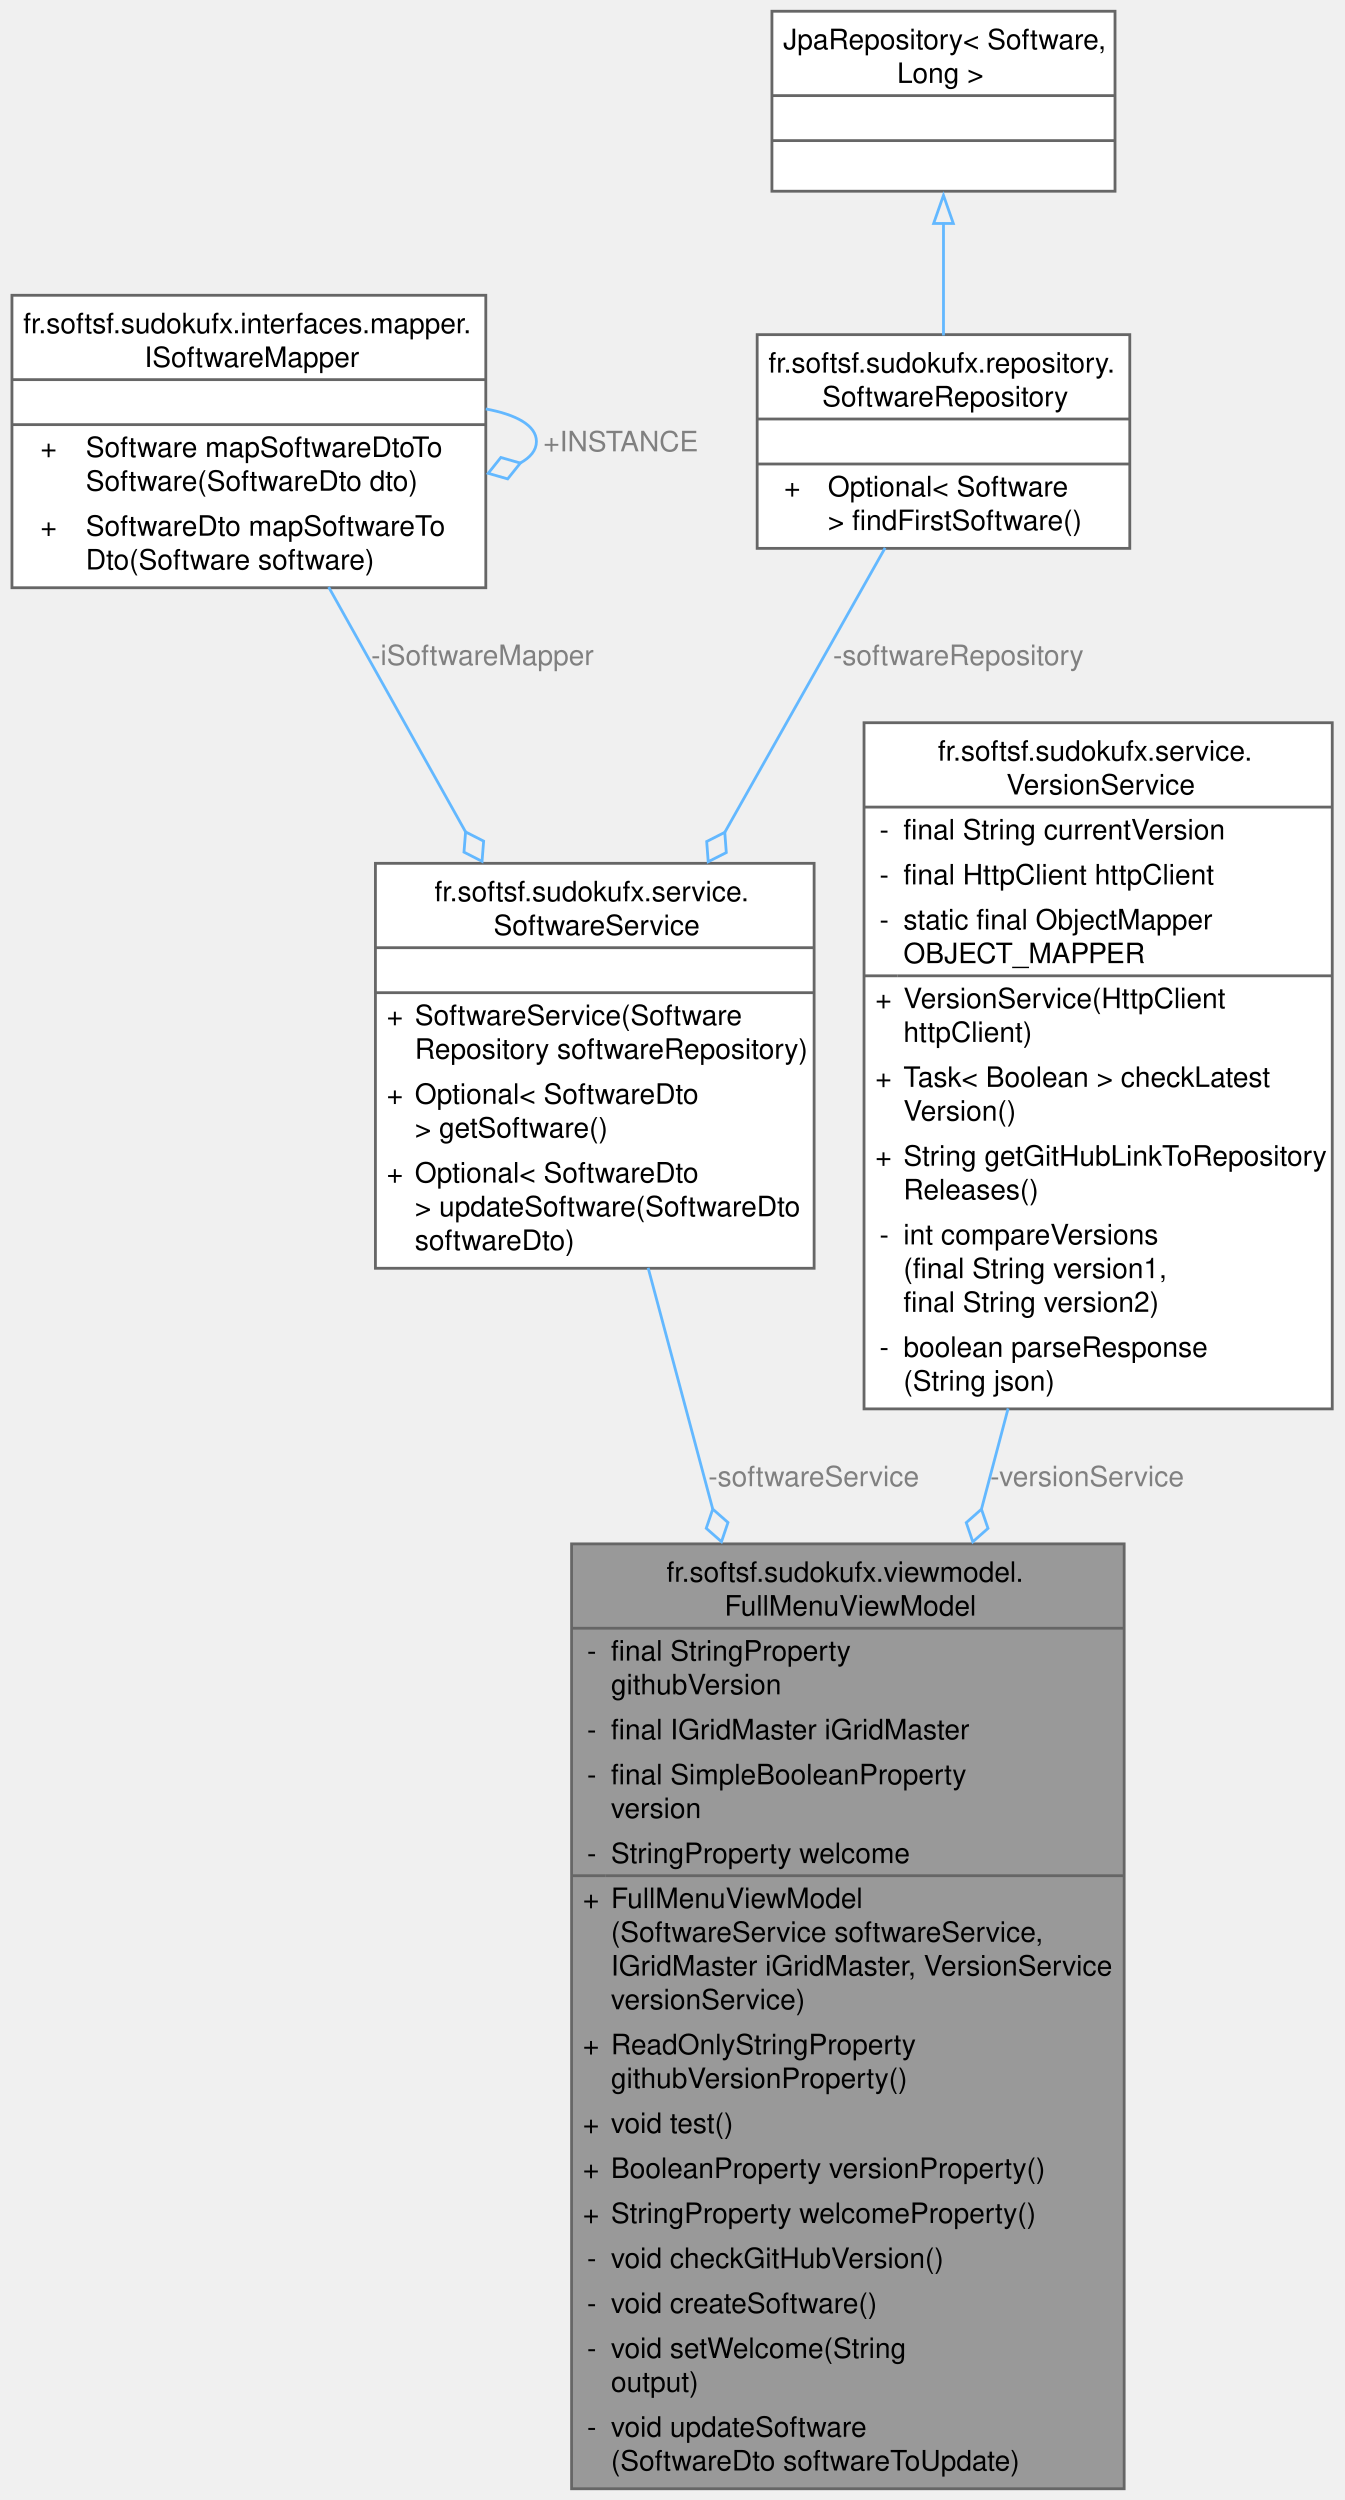
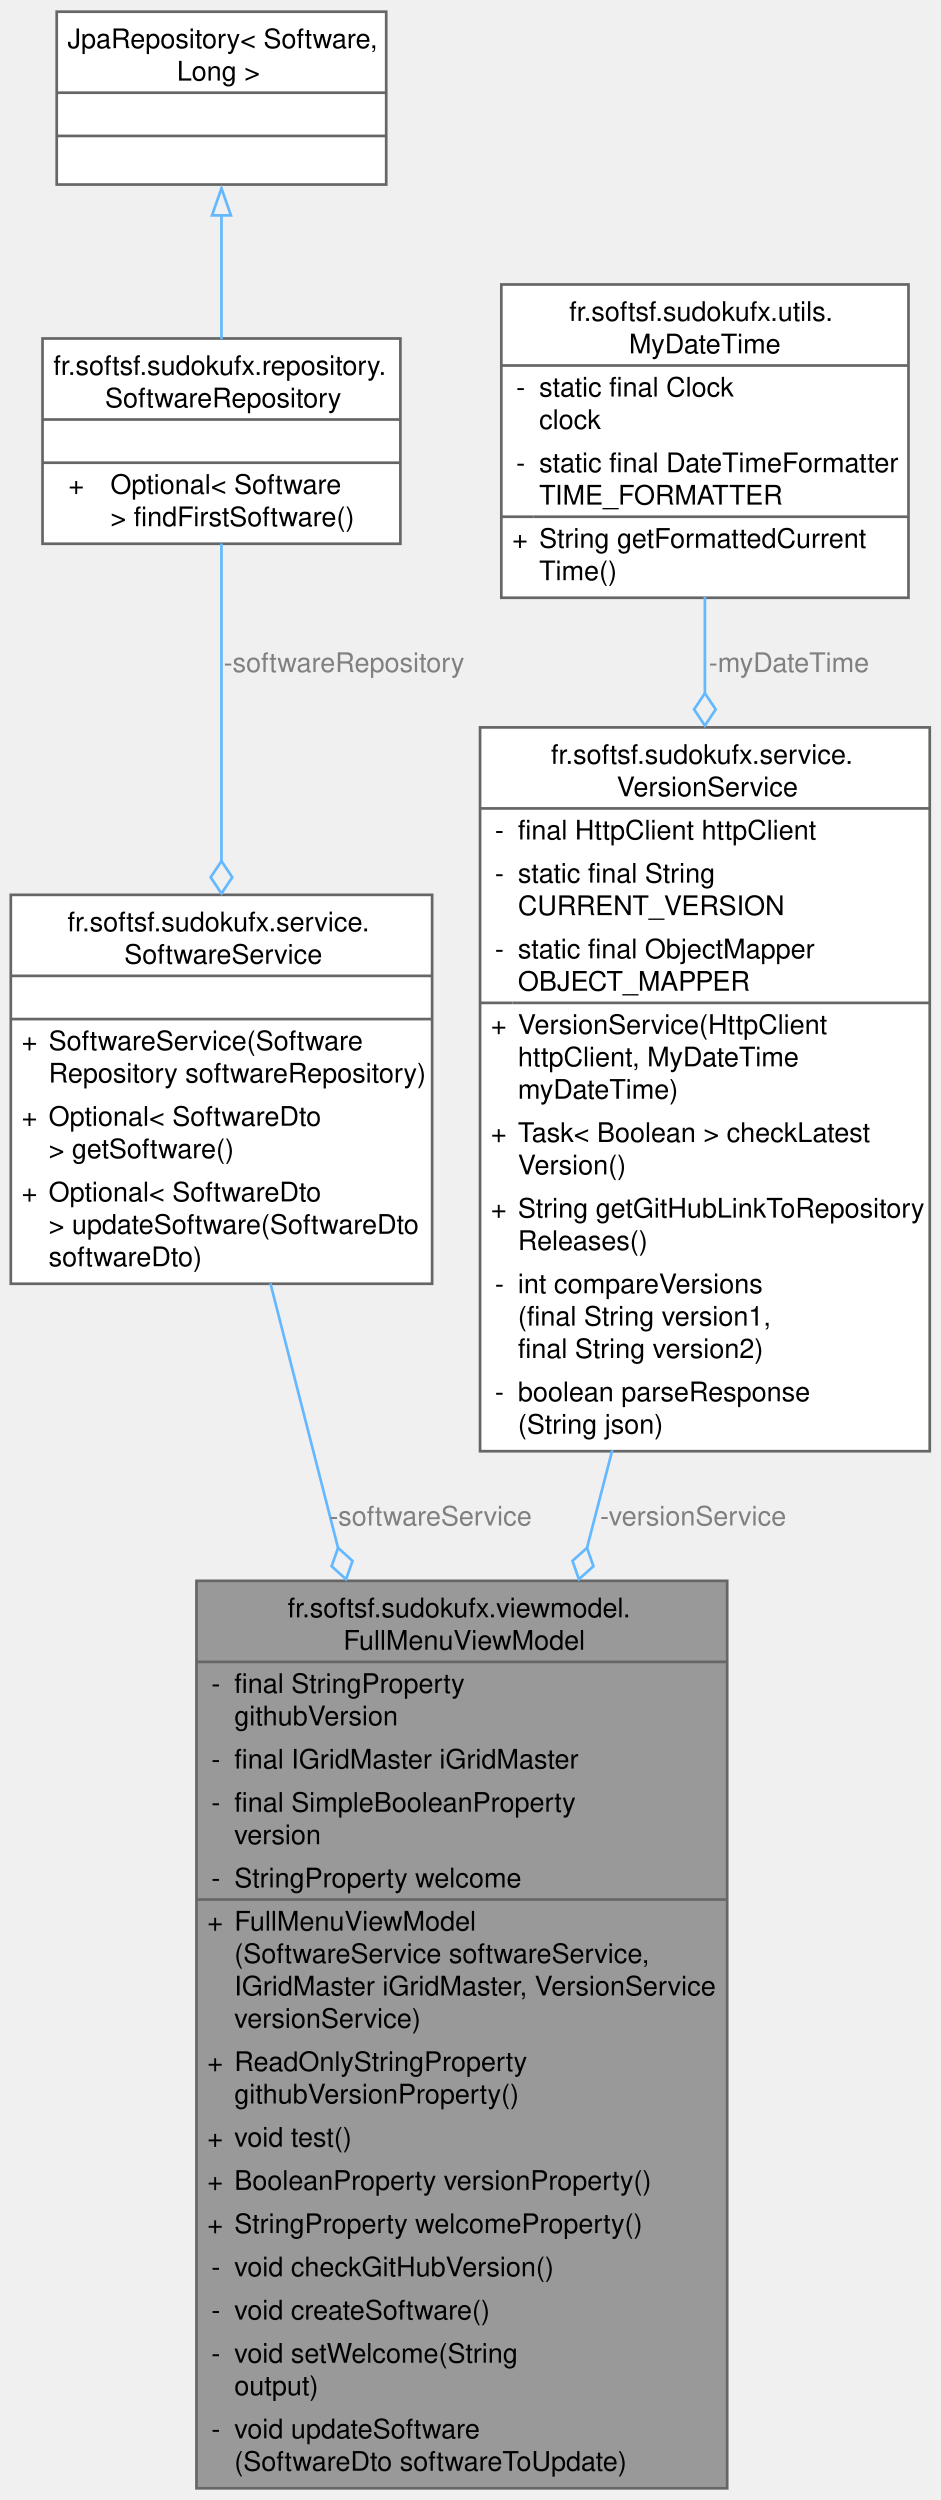
- <svg xmlns="http://www.w3.org/2000/svg" xmlns:xlink="http://www.w3.org/1999/xlink" width="478pt" height="889pt" viewBox="0.00 0.00 477.50 889.00">
-   <g id="graph0" class="graph" transform="scale(1 1) rotate(0) translate(4 885)">
+ <svg xmlns="http://www.w3.org/2000/svg" xmlns:xlink="http://www.w3.org/1999/xlink" width="348pt" height="925pt" viewBox="0.00 0.00 348.25 925.00">
+   <g id="graph0" class="graph" transform="scale(1 1) rotate(0) translate(4 921)">
    <g id="Node000001" class="node">
      <g id="a_Node000001">
        <a xlink:title="FullMenuViewModel with business logic (not final)">
-           <polygon fill="#999999" stroke="none" points="395.5,-336 199,-336 199,0 395.5,0 395.5,-336" />
-           <text text-anchor="start" x="232.75" y="-322.5" font-family="Helvetica,sans-Serif" font-size="10.00">fr.softsf.sudokufx.viewmodel.</text>
-           <text text-anchor="start" x="253.38" y="-310.5" font-family="Helvetica,sans-Serif" font-size="10.00">FullMenuViewModel</text>
-           <text text-anchor="start" x="204.5" y="-294.5" font-family="Helvetica,sans-Serif" font-size="10.00">-</text>
-           <text text-anchor="start" x="213" y="-294.5" font-family="Helvetica,sans-Serif" font-size="10.00">final StringProperty</text>
-           <text text-anchor="start" x="213" y="-282.5" font-family="Helvetica,sans-Serif" font-size="10.00"> githubVersion</text>
-           <text text-anchor="start" x="204.5" y="-266.5" font-family="Helvetica,sans-Serif" font-size="10.00">-</text>
-           <text text-anchor="start" x="213" y="-266.5" font-family="Helvetica,sans-Serif" font-size="10.00">final IGridMaster iGridMaster</text>
-           <text text-anchor="start" x="204.5" y="-250.5" font-family="Helvetica,sans-Serif" font-size="10.00">-</text>
-           <text text-anchor="start" x="213" y="-250.5" font-family="Helvetica,sans-Serif" font-size="10.00">final SimpleBooleanProperty</text>
-           <text text-anchor="start" x="213" y="-238.5" font-family="Helvetica,sans-Serif" font-size="10.00"> version</text>
-           <text text-anchor="start" x="204.5" y="-222.5" font-family="Helvetica,sans-Serif" font-size="10.00">-</text>
-           <text text-anchor="start" x="213" y="-222.5" font-family="Helvetica,sans-Serif" font-size="10.00">StringProperty welcome</text>
-           <text text-anchor="start" x="203" y="-206.5" font-family="Helvetica,sans-Serif" font-size="10.00">+</text>
-           <text text-anchor="start" x="213" y="-206.5" font-family="Helvetica,sans-Serif" font-size="10.00">FullMenuViewModel</text>
-           <text text-anchor="start" x="213" y="-194.5" font-family="Helvetica,sans-Serif" font-size="10.00">(SoftwareService softwareService,</text>
-           <text text-anchor="start" x="213" y="-182.5" font-family="Helvetica,sans-Serif" font-size="10.00"> IGridMaster iGridMaster, VersionService</text>
-           <text text-anchor="start" x="213" y="-170.5" font-family="Helvetica,sans-Serif" font-size="10.00"> versionService)</text>
-           <text text-anchor="start" x="203" y="-154.5" font-family="Helvetica,sans-Serif" font-size="10.00">+</text>
-           <text text-anchor="start" x="213" y="-154.5" font-family="Helvetica,sans-Serif" font-size="10.00">ReadOnlyStringProperty</text>
-           <text text-anchor="start" x="213" y="-142.5" font-family="Helvetica,sans-Serif" font-size="10.00"> githubVersionProperty()</text>
-           <text text-anchor="start" x="203" y="-126.5" font-family="Helvetica,sans-Serif" font-size="10.00">+</text>
-           <text text-anchor="start" x="213" y="-126.5" font-family="Helvetica,sans-Serif" font-size="10.00">void test()</text>
-           <text text-anchor="start" x="203" y="-110.5" font-family="Helvetica,sans-Serif" font-size="10.00">+</text>
-           <text text-anchor="start" x="213" y="-110.5" font-family="Helvetica,sans-Serif" font-size="10.00">BooleanProperty versionProperty()</text>
-           <text text-anchor="start" x="203" y="-94.5" font-family="Helvetica,sans-Serif" font-size="10.00">+</text>
-           <text text-anchor="start" x="213" y="-94.5" font-family="Helvetica,sans-Serif" font-size="10.00">StringProperty welcomeProperty()</text>
-           <text text-anchor="start" x="204.5" y="-78.5" font-family="Helvetica,sans-Serif" font-size="10.00">-</text>
-           <text text-anchor="start" x="213" y="-78.5" font-family="Helvetica,sans-Serif" font-size="10.00">void checkGitHubVersion()</text>
-           <text text-anchor="start" x="204.5" y="-62.5" font-family="Helvetica,sans-Serif" font-size="10.00">-</text>
-           <text text-anchor="start" x="213" y="-62.5" font-family="Helvetica,sans-Serif" font-size="10.00">void createSoftware()</text>
-           <text text-anchor="start" x="204.5" y="-46.5" font-family="Helvetica,sans-Serif" font-size="10.00">-</text>
-           <text text-anchor="start" x="213" y="-46.5" font-family="Helvetica,sans-Serif" font-size="10.00">void setWelcome(String</text>
-           <text text-anchor="start" x="213" y="-34.5" font-family="Helvetica,sans-Serif" font-size="10.00"> output)</text>
-           <text text-anchor="start" x="204.5" y="-18.5" font-family="Helvetica,sans-Serif" font-size="10.00">-</text>
-           <text text-anchor="start" x="213" y="-18.5" font-family="Helvetica,sans-Serif" font-size="10.00">void updateSoftware</text>
-           <text text-anchor="start" x="213" y="-6.5" font-family="Helvetica,sans-Serif" font-size="10.00">(SoftwareDto softwareToUpdate)</text>
-           <polygon fill="#666666" stroke="#666666" points="199,-306 199,-306 395.5,-306 395.5,-306 199,-306" />
-           <polygon fill="#666666" stroke="#666666" points="199,-218 199,-218 211,-218 211,-218 199,-218" />
-           <polygon fill="#666666" stroke="#666666" points="211,-218 211,-218 395.5,-218 395.5,-218 211,-218" />
-           <polygon fill="none" stroke="#666666" points="199,0 199,-336 395.5,-336 395.5,0 199,0" />
+           <polygon fill="#999999" stroke="none" points="265.25,-336 68.75,-336 68.75,0 265.25,0 265.25,-336" />
+           <text text-anchor="start" x="102.5" y="-322.5" font-family="Helvetica,sans-Serif" font-size="10.00">fr.softsf.sudokufx.viewmodel.</text>
+           <text text-anchor="start" x="123.12" y="-310.5" font-family="Helvetica,sans-Serif" font-size="10.00">FullMenuViewModel</text>
+           <text text-anchor="start" x="74.25" y="-294.5" font-family="Helvetica,sans-Serif" font-size="10.00">-</text>
+           <text text-anchor="start" x="82.75" y="-294.5" font-family="Helvetica,sans-Serif" font-size="10.00">final StringProperty</text>
+           <text text-anchor="start" x="82.75" y="-282.5" font-family="Helvetica,sans-Serif" font-size="10.00"> githubVersion</text>
+           <text text-anchor="start" x="74.25" y="-266.5" font-family="Helvetica,sans-Serif" font-size="10.00">-</text>
+           <text text-anchor="start" x="82.75" y="-266.5" font-family="Helvetica,sans-Serif" font-size="10.00">final IGridMaster iGridMaster</text>
+           <text text-anchor="start" x="74.25" y="-250.5" font-family="Helvetica,sans-Serif" font-size="10.00">-</text>
+           <text text-anchor="start" x="82.75" y="-250.5" font-family="Helvetica,sans-Serif" font-size="10.00">final SimpleBooleanProperty</text>
+           <text text-anchor="start" x="82.75" y="-238.5" font-family="Helvetica,sans-Serif" font-size="10.00"> version</text>
+           <text text-anchor="start" x="74.25" y="-222.5" font-family="Helvetica,sans-Serif" font-size="10.00">-</text>
+           <text text-anchor="start" x="82.75" y="-222.5" font-family="Helvetica,sans-Serif" font-size="10.00">StringProperty welcome</text>
+           <text text-anchor="start" x="72.75" y="-206.5" font-family="Helvetica,sans-Serif" font-size="10.00">+</text>
+           <text text-anchor="start" x="82.75" y="-206.5" font-family="Helvetica,sans-Serif" font-size="10.00">FullMenuViewModel</text>
+           <text text-anchor="start" x="82.75" y="-194.5" font-family="Helvetica,sans-Serif" font-size="10.00">(SoftwareService softwareService,</text>
+           <text text-anchor="start" x="82.75" y="-182.5" font-family="Helvetica,sans-Serif" font-size="10.00"> IGridMaster iGridMaster, VersionService</text>
+           <text text-anchor="start" x="82.75" y="-170.5" font-family="Helvetica,sans-Serif" font-size="10.00"> versionService)</text>
+           <text text-anchor="start" x="72.75" y="-154.5" font-family="Helvetica,sans-Serif" font-size="10.00">+</text>
+           <text text-anchor="start" x="82.75" y="-154.5" font-family="Helvetica,sans-Serif" font-size="10.00">ReadOnlyStringProperty</text>
+           <text text-anchor="start" x="82.75" y="-142.5" font-family="Helvetica,sans-Serif" font-size="10.00"> githubVersionProperty()</text>
+           <text text-anchor="start" x="72.75" y="-126.5" font-family="Helvetica,sans-Serif" font-size="10.00">+</text>
+           <text text-anchor="start" x="82.75" y="-126.5" font-family="Helvetica,sans-Serif" font-size="10.00">void test()</text>
+           <text text-anchor="start" x="72.75" y="-110.5" font-family="Helvetica,sans-Serif" font-size="10.00">+</text>
+           <text text-anchor="start" x="82.75" y="-110.5" font-family="Helvetica,sans-Serif" font-size="10.00">BooleanProperty versionProperty()</text>
+           <text text-anchor="start" x="72.75" y="-94.5" font-family="Helvetica,sans-Serif" font-size="10.00">+</text>
+           <text text-anchor="start" x="82.75" y="-94.5" font-family="Helvetica,sans-Serif" font-size="10.00">StringProperty welcomeProperty()</text>
+           <text text-anchor="start" x="74.25" y="-78.5" font-family="Helvetica,sans-Serif" font-size="10.00">-</text>
+           <text text-anchor="start" x="82.75" y="-78.5" font-family="Helvetica,sans-Serif" font-size="10.00">void checkGitHubVersion()</text>
+           <text text-anchor="start" x="74.25" y="-62.5" font-family="Helvetica,sans-Serif" font-size="10.00">-</text>
+           <text text-anchor="start" x="82.75" y="-62.5" font-family="Helvetica,sans-Serif" font-size="10.00">void createSoftware()</text>
+           <text text-anchor="start" x="74.25" y="-46.5" font-family="Helvetica,sans-Serif" font-size="10.00">-</text>
+           <text text-anchor="start" x="82.75" y="-46.5" font-family="Helvetica,sans-Serif" font-size="10.00">void setWelcome(String</text>
+           <text text-anchor="start" x="82.75" y="-34.5" font-family="Helvetica,sans-Serif" font-size="10.00"> output)</text>
+           <text text-anchor="start" x="74.25" y="-18.5" font-family="Helvetica,sans-Serif" font-size="10.00">-</text>
+           <text text-anchor="start" x="82.75" y="-18.5" font-family="Helvetica,sans-Serif" font-size="10.00">void updateSoftware</text>
+           <text text-anchor="start" x="82.75" y="-6.5" font-family="Helvetica,sans-Serif" font-size="10.00">(SoftwareDto softwareToUpdate)</text>
+           <polygon fill="#666666" stroke="#666666" points="68.75,-306 68.75,-306 265.25,-306 265.25,-306 68.75,-306" />
+           <polygon fill="#666666" stroke="#666666" points="68.75,-218 68.75,-218 80.75,-218 80.75,-218 68.75,-218" />
+           <polygon fill="#666666" stroke="#666666" points="80.75,-218 80.75,-218 265.25,-218 265.25,-218 80.75,-218" />
+           <polygon fill="none" stroke="#666666" points="68.75,0 68.75,-336 265.25,-336 265.25,0 68.75,0" />
        </a>
      </g>
    </g>
    <g id="Node000002" class="node">
      <g id="a_Node000002">
        <a xlink:href="classfr_1_1softsf_1_1sudokufx_1_1service_1_1_software_service.html" target="_top" xlink:title=" ">
-           <polygon fill="white" stroke="none" points="285.25,-578 129.25,-578 129.25,-434 285.25,-434 285.25,-578" />
-           <text text-anchor="start" x="150.25" y="-564.5" font-family="Helvetica,sans-Serif" font-size="10.00">fr.softsf.sudokufx.service.</text>
-           <text text-anchor="start" x="171.25" y="-552.5" font-family="Helvetica,sans-Serif" font-size="10.00">SoftwareService</text>
-           <text text-anchor="start" x="205.75" y="-536.5" font-family="Helvetica,sans-Serif" font-size="10.00"> </text>
-           <text text-anchor="start" x="133.25" y="-520.5" font-family="Helvetica,sans-Serif" font-size="10.00">+</text>
-           <text text-anchor="start" x="143.25" y="-520.5" font-family="Helvetica,sans-Serif" font-size="10.00">SoftwareService(Software</text>
-           <text text-anchor="start" x="143.25" y="-508.5" font-family="Helvetica,sans-Serif" font-size="10.00">Repository softwareRepository)</text>
-           <text text-anchor="start" x="133.25" y="-492.5" font-family="Helvetica,sans-Serif" font-size="10.00">+</text>
-           <text text-anchor="start" x="143.25" y="-492.5" font-family="Helvetica,sans-Serif" font-size="10.00">Optional&lt; SoftwareDto</text>
-           <text text-anchor="start" x="143.25" y="-480.5" font-family="Helvetica,sans-Serif" font-size="10.00"> &gt; getSoftware()</text>
-           <text text-anchor="start" x="133.25" y="-464.5" font-family="Helvetica,sans-Serif" font-size="10.00">+</text>
-           <text text-anchor="start" x="143.25" y="-464.5" font-family="Helvetica,sans-Serif" font-size="10.00">Optional&lt; SoftwareDto</text>
-           <text text-anchor="start" x="143.25" y="-452.5" font-family="Helvetica,sans-Serif" font-size="10.00"> &gt; updateSoftware(SoftwareDto</text>
-           <text text-anchor="start" x="143.25" y="-440.5" font-family="Helvetica,sans-Serif" font-size="10.00"> softwareDto)</text>
-           <polygon fill="#666666" stroke="#666666" points="129.25,-548 129.25,-548 285.25,-548 285.25,-548 129.25,-548" />
-           <polygon fill="#666666" stroke="#666666" points="129.25,-532 129.25,-532 285.25,-532 285.25,-532 129.25,-532" />
-           <polygon fill="none" stroke="#666666" points="129.25,-434 129.25,-578 285.25,-578 285.25,-434 129.25,-434" />
+           <polygon fill="white" stroke="none" points="156,-590 0,-590 0,-446 156,-446 156,-590" />
+           <text text-anchor="start" x="21" y="-576.5" font-family="Helvetica,sans-Serif" font-size="10.00">fr.softsf.sudokufx.service.</text>
+           <text text-anchor="start" x="42" y="-564.5" font-family="Helvetica,sans-Serif" font-size="10.00">SoftwareService</text>
+           <text text-anchor="start" x="76.5" y="-548.5" font-family="Helvetica,sans-Serif" font-size="10.00"> </text>
+           <text text-anchor="start" x="4" y="-532.5" font-family="Helvetica,sans-Serif" font-size="10.00">+</text>
+           <text text-anchor="start" x="14" y="-532.5" font-family="Helvetica,sans-Serif" font-size="10.00">SoftwareService(Software</text>
+           <text text-anchor="start" x="14" y="-520.5" font-family="Helvetica,sans-Serif" font-size="10.00">Repository softwareRepository)</text>
+           <text text-anchor="start" x="4" y="-504.5" font-family="Helvetica,sans-Serif" font-size="10.00">+</text>
+           <text text-anchor="start" x="14" y="-504.5" font-family="Helvetica,sans-Serif" font-size="10.00">Optional&lt; SoftwareDto</text>
+           <text text-anchor="start" x="14" y="-492.5" font-family="Helvetica,sans-Serif" font-size="10.00"> &gt; getSoftware()</text>
+           <text text-anchor="start" x="4" y="-476.5" font-family="Helvetica,sans-Serif" font-size="10.00">+</text>
+           <text text-anchor="start" x="14" y="-476.5" font-family="Helvetica,sans-Serif" font-size="10.00">Optional&lt; SoftwareDto</text>
+           <text text-anchor="start" x="14" y="-464.5" font-family="Helvetica,sans-Serif" font-size="10.00"> &gt; updateSoftware(SoftwareDto</text>
+           <text text-anchor="start" x="14" y="-452.5" font-family="Helvetica,sans-Serif" font-size="10.00"> softwareDto)</text>
+           <polygon fill="#666666" stroke="#666666" points="0,-560 0,-560 156,-560 156,-560 0,-560" />
+           <polygon fill="#666666" stroke="#666666" points="0,-544 0,-544 156,-544 156,-544 0,-544" />
+           <polygon fill="none" stroke="#666666" points="0,-446 0,-590 156,-590 156,-446 0,-446" />
        </a>
      </g>
    </g>
    <g id="edge1_Node000001_Node000002" class="edge">
      <g id="a_edge1_Node000001_Node000002">
        <a xlink:title=" ">
-           <path fill="none" stroke="#63b8ff" d="M226.23,-434.15C233.03,-408.77 241.03,-378.88 249.17,-348.48" />
-           <polygon fill="none" stroke="#63b8ff" points="249.21,-348.36 246.89,-341.53 252.31,-336.77 254.62,-343.6 249.21,-348.36" />
-         </a>
-       </g>
-       <text text-anchor="middle" x="285.11" y="-356.5" font-family="Helvetica,sans-Serif" font-size="10.00" fill="grey"> -softwareService</text>
+           <path fill="none" stroke="#63b8ff" d="M96.12,-446.16C103.46,-417.45 112.3,-382.87 121.21,-348.03" />
+           <polygon fill="none" stroke="#63b8ff" points="121.17,-348.2 118.78,-341.4 124.14,-336.58 126.53,-343.38 121.17,-348.2" />
+         </a>
+       </g>
+       <text text-anchor="middle" x="155.42" y="-356.5" font-family="Helvetica,sans-Serif" font-size="10.00" fill="grey"> -softwareService</text>
    </g>
    <g id="Node000003" class="node">
      <g id="a_Node000003">
-         <a xlink:href="interfacefr_1_1softsf_1_1sudokufx_1_1interfaces_1_1mapper_1_1_i_software_mapper.html" target="_top" xlink:title="This interface defines methods for mapping objects of type Software to objects of type SoftwareDto an...">
-           <polygon fill="white" stroke="none" points="168.5,-780 0,-780 0,-676 168.5,-676 168.5,-780" />
-           <text text-anchor="start" x="4" y="-766.5" font-family="Helvetica,sans-Serif" font-size="10.00">fr.softsf.sudokufx.interfaces.mapper.</text>
-           <text text-anchor="start" x="47.12" y="-754.5" font-family="Helvetica,sans-Serif" font-size="10.00">ISoftwareMapper</text>
-           <text text-anchor="start" x="82.75" y="-738.5" font-family="Helvetica,sans-Serif" font-size="10.00"> </text>
-           <text text-anchor="start" x="10.12" y="-722.5" font-family="Helvetica,sans-Serif" font-size="10.00">+</text>
-           <text text-anchor="start" x="26.25" y="-722.5" font-family="Helvetica,sans-Serif" font-size="10.00">Software mapSoftwareDtoTo</text>
-           <text text-anchor="start" x="26.25" y="-710.5" font-family="Helvetica,sans-Serif" font-size="10.00">Software(SoftwareDto dto)</text>
-           <text text-anchor="start" x="10.12" y="-694.5" font-family="Helvetica,sans-Serif" font-size="10.00">+</text>
-           <text text-anchor="start" x="26.25" y="-694.5" font-family="Helvetica,sans-Serif" font-size="10.00">SoftwareDto mapSoftwareTo</text>
-           <text text-anchor="start" x="26.25" y="-682.5" font-family="Helvetica,sans-Serif" font-size="10.00">Dto(Software software)</text>
-           <polygon fill="#666666" stroke="#666666" points="0,-750 0,-750 168.5,-750 168.5,-750 0,-750" />
-           <polygon fill="#666666" stroke="#666666" points="0,-734 0,-734 168.5,-734 168.5,-734 0,-734" />
-           <polygon fill="none" stroke="#666666" points="0,-676 0,-780 168.5,-780 168.5,-676 0,-676" />
+         <a xlink:href="interfacefr_1_1softsf_1_1sudokufx_1_1repository_1_1_software_repository.html" target="_top" xlink:title=" ">
+           <polygon fill="white" stroke="none" points="144.25,-796 11.75,-796 11.75,-720 144.25,-720 144.25,-796" />
+           <text text-anchor="start" x="15.75" y="-782.5" font-family="Helvetica,sans-Serif" font-size="10.00">fr.softsf.sudokufx.repository.</text>
+           <text text-anchor="start" x="34.88" y="-770.5" font-family="Helvetica,sans-Serif" font-size="10.00">SoftwareRepository</text>
+           <text text-anchor="start" x="76.5" y="-754.5" font-family="Helvetica,sans-Serif" font-size="10.00"> </text>
+           <text text-anchor="start" x="21.31" y="-738.5" font-family="Helvetica,sans-Serif" font-size="10.00">+</text>
+           <text text-anchor="start" x="36.88" y="-738.5" font-family="Helvetica,sans-Serif" font-size="10.00">Optional&lt; Software</text>
+           <text text-anchor="start" x="36.88" y="-726.5" font-family="Helvetica,sans-Serif" font-size="10.00"> &gt; findFirstSoftware()</text>
+           <polygon fill="#666666" stroke="#666666" points="11.75,-766 11.75,-766 144.25,-766 144.25,-766 11.75,-766" />
+           <polygon fill="#666666" stroke="#666666" points="11.75,-750 11.75,-750 144.25,-750 144.25,-750 11.75,-750" />
+           <polygon fill="none" stroke="#666666" points="11.75,-720 11.75,-796 144.25,-796 144.25,-720 11.75,-720" />
        </a>
      </g>
    </g>
    <g id="edge2_Node000002_Node000003" class="edge">
      <g id="a_edge2_Node000002_Node000003">
        <a xlink:title=" ">
-           <path fill="none" stroke="#63b8ff" d="M112.62,-676.25C127.09,-650.37 145.05,-618.25 161.42,-588.98" />
-           <polygon fill="none" stroke="#63b8ff" points="161.31,-589.17 160.74,-581.98 167.16,-578.7 167.73,-585.89 161.31,-589.17" />
-         </a>
-       </g>
-       <text text-anchor="middle" x="167.3" y="-648.5" font-family="Helvetica,sans-Serif" font-size="10.00" fill="grey"> -iSoftwareMapper</text>
-     </g>
-     <g id="edge3_Node000003_Node000003" class="edge">
-       <g id="a_edge3_Node000003_Node000003">
-         <a xlink:title=" ">
-           <path fill="none" stroke="#63b8ff" d="M168.49,-739.58C179.33,-737.58 186.5,-733.71 186.5,-728 186.5,-724.87 184.36,-722.3 180.64,-720.29" />
-           <polygon fill="none" stroke="#63b8ff" points="180.78,-720.33 173.85,-722.32 169.35,-716.69 176.28,-714.7 180.78,-720.33" />
-         </a>
-       </g>
-       <text text-anchor="middle" x="216.5" y="-724.5" font-family="Helvetica,sans-Serif" font-size="10.00" fill="grey"> +INSTANCE</text>
+           <path fill="none" stroke="#63b8ff" d="M78,-720.07C78,-688.73 78,-642.59 78,-602.41" />
+           <polygon fill="none" stroke="#63b8ff" points="78,-602.5 74,-596.5 78,-590.5 82,-596.5 78,-602.5" />
+         </a>
+       </g>
+       <text text-anchor="middle" x="123.38" y="-672.5" font-family="Helvetica,sans-Serif" font-size="10.00" fill="grey"> -softwareRepository</text>
    </g>
    <g id="Node000004" class="node">
      <g id="a_Node000004">
-         <a xlink:href="interfacefr_1_1softsf_1_1sudokufx_1_1repository_1_1_software_repository.html" target="_top" xlink:title=" ">
-           <polygon fill="white" stroke="none" points="397.5,-766 265,-766 265,-690 397.5,-690 397.5,-766" />
-           <text text-anchor="start" x="269" y="-752.5" font-family="Helvetica,sans-Serif" font-size="10.00">fr.softsf.sudokufx.repository.</text>
-           <text text-anchor="start" x="288.12" y="-740.5" font-family="Helvetica,sans-Serif" font-size="10.00">SoftwareRepository</text>
-           <text text-anchor="start" x="329.75" y="-724.5" font-family="Helvetica,sans-Serif" font-size="10.00"> </text>
-           <text text-anchor="start" x="274.56" y="-708.5" font-family="Helvetica,sans-Serif" font-size="10.00">+</text>
-           <text text-anchor="start" x="290.12" y="-708.5" font-family="Helvetica,sans-Serif" font-size="10.00">Optional&lt; Software</text>
-           <text text-anchor="start" x="290.12" y="-696.5" font-family="Helvetica,sans-Serif" font-size="10.00"> &gt; findFirstSoftware()</text>
-           <polygon fill="#666666" stroke="#666666" points="265,-736 265,-736 397.5,-736 397.5,-736 265,-736" />
-           <polygon fill="#666666" stroke="#666666" points="265,-720 265,-720 397.5,-720 397.5,-720 265,-720" />
-           <polygon fill="none" stroke="#666666" points="265,-690 265,-766 397.5,-766 397.5,-690 265,-690" />
-         </a>
-       </g>
-     </g>
-     <g id="edge4_Node000002_Node000004" class="edge">
-       <g id="a_edge4_Node000002_Node000004">
-         <a xlink:title=" ">
-           <path fill="none" stroke="#63b8ff" d="M310.5,-690.18C294.94,-662.58 273.05,-623.75 253.43,-588.93" />
-           <polygon fill="none" stroke="#63b8ff" points="253.48,-589.02 247.05,-585.76 247.59,-578.57 254.02,-581.83 253.48,-589.02" />
-         </a>
-       </g>
-       <text text-anchor="middle" x="336.52" y="-648.5" font-family="Helvetica,sans-Serif" font-size="10.00" fill="grey"> -softwareRepository</text>
+         <a xlink:title=" ">
+           <polygon fill="white" stroke="none" points="139,-917 17,-917 17,-853 139,-853 139,-917" />
+           <text text-anchor="start" x="21" y="-903.5" font-family="Helvetica,sans-Serif" font-size="10.00">JpaRepository&lt; Software,</text>
+           <text text-anchor="start" x="61.5" y="-891.5" font-family="Helvetica,sans-Serif" font-size="10.00"> Long &gt;</text>
+           <text text-anchor="start" x="76.5" y="-875.5" font-family="Helvetica,sans-Serif" font-size="10.00"> </text>
+           <text text-anchor="start" x="76.5" y="-859.5" font-family="Helvetica,sans-Serif" font-size="10.00"> </text>
+           <polygon fill="#666666" stroke="#666666" points="17,-887 17,-887 139,-887 139,-887 17,-887" />
+           <polygon fill="#666666" stroke="#666666" points="17,-871 17,-871 139,-871 139,-871 17,-871" />
+           <polygon fill="none" stroke="#666666" points="17,-853 17,-917 139,-917 139,-853 17,-853" />
+         </a>
+       </g>
+     </g>
+     <g id="edge3_Node000003_Node000004" class="edge">
+       <g id="a_edge3_Node000003_Node000004">
+         <a xlink:title=" ">
+           <path fill="none" stroke="#63b8ff" d="M78,-841.61C78,-826.73 78,-810.14 78,-795.76" />
+           <polygon fill="none" stroke="#63b8ff" points="74.5,-841.59 78,-851.59 81.5,-841.59 74.5,-841.59" />
+         </a>
+       </g>
    </g>
    <g id="Node000005" class="node">
      <g id="a_Node000005">
-         <a xlink:title=" ">
-           <polygon fill="white" stroke="none" points="392.25,-881 270.25,-881 270.25,-817 392.25,-817 392.25,-881" />
-           <text text-anchor="start" x="274.25" y="-867.5" font-family="Helvetica,sans-Serif" font-size="10.00">JpaRepository&lt; Software,</text>
-           <text text-anchor="start" x="314.75" y="-855.5" font-family="Helvetica,sans-Serif" font-size="10.00"> Long &gt;</text>
-           <text text-anchor="start" x="329.75" y="-839.5" font-family="Helvetica,sans-Serif" font-size="10.00"> </text>
-           <text text-anchor="start" x="329.75" y="-823.5" font-family="Helvetica,sans-Serif" font-size="10.00"> </text>
-           <polygon fill="#666666" stroke="#666666" points="270.25,-851 270.25,-851 392.25,-851 392.25,-851 270.25,-851" />
-           <polygon fill="#666666" stroke="#666666" points="270.25,-835 270.25,-835 392.25,-835 392.25,-835 270.25,-835" />
-           <polygon fill="none" stroke="#666666" points="270.25,-817 270.25,-881 392.25,-881 392.25,-817 270.25,-817" />
-         </a>
-       </g>
-     </g>
-     <g id="edge5_Node000004_Node000005" class="edge">
-       <g id="a_edge5_Node000004_Node000005">
-         <a xlink:title=" ">
-           <path fill="none" stroke="#63b8ff" d="M331.25,-805.91C331.25,-792.79 331.25,-778.44 331.25,-765.72" />
-           <polygon fill="none" stroke="#63b8ff" points="327.75,-805.53 331.25,-815.53 334.75,-805.53 327.75,-805.53" />
-         </a>
-       </g>
+         <a xlink:href="classfr_1_1softsf_1_1sudokufx_1_1service_1_1_version_service.html" target="_top" xlink:title="Service for checking if the application version is up to date by querying GitHub.">
+           <polygon fill="white" stroke="none" points="340.25,-652 173.75,-652 173.75,-384 340.25,-384 340.25,-652" />
+           <text text-anchor="start" x="200" y="-638.5" font-family="Helvetica,sans-Serif" font-size="10.00">fr.softsf.sudokufx.service.</text>
+           <text text-anchor="start" x="224.38" y="-626.5" font-family="Helvetica,sans-Serif" font-size="10.00">VersionService</text>
+           <text text-anchor="start" x="179.25" y="-610.5" font-family="Helvetica,sans-Serif" font-size="10.00">-</text>
+           <text text-anchor="start" x="187.75" y="-610.5" font-family="Helvetica,sans-Serif" font-size="10.00">final HttpClient httpClient</text>
+           <text text-anchor="start" x="179.25" y="-594.5" font-family="Helvetica,sans-Serif" font-size="10.00">-</text>
+           <text text-anchor="start" x="187.75" y="-594.5" font-family="Helvetica,sans-Serif" font-size="10.00">static final String</text>
+           <text text-anchor="start" x="187.75" y="-582.5" font-family="Helvetica,sans-Serif" font-size="10.00"> CURRENT_VERSION</text>
+           <text text-anchor="start" x="179.25" y="-566.5" font-family="Helvetica,sans-Serif" font-size="10.00">-</text>
+           <text text-anchor="start" x="187.75" y="-566.5" font-family="Helvetica,sans-Serif" font-size="10.00">static final ObjectMapper</text>
+           <text text-anchor="start" x="187.75" y="-554.5" font-family="Helvetica,sans-Serif" font-size="10.00"> OBJECT_MAPPER</text>
+           <text text-anchor="start" x="177.75" y="-538.5" font-family="Helvetica,sans-Serif" font-size="10.00">+</text>
+           <text text-anchor="start" x="187.75" y="-538.5" font-family="Helvetica,sans-Serif" font-size="10.00">VersionService(HttpClient</text>
+           <text text-anchor="start" x="187.75" y="-526.5" font-family="Helvetica,sans-Serif" font-size="10.00"> httpClient, MyDateTime</text>
+           <text text-anchor="start" x="187.75" y="-514.5" font-family="Helvetica,sans-Serif" font-size="10.00"> myDateTime)</text>
+           <text text-anchor="start" x="177.75" y="-498.5" font-family="Helvetica,sans-Serif" font-size="10.00">+</text>
+           <text text-anchor="start" x="187.75" y="-498.5" font-family="Helvetica,sans-Serif" font-size="10.00">Task&lt; Boolean &gt; checkLatest</text>
+           <text text-anchor="start" x="187.75" y="-486.5" font-family="Helvetica,sans-Serif" font-size="10.00">Version()</text>
+           <text text-anchor="start" x="177.75" y="-470.5" font-family="Helvetica,sans-Serif" font-size="10.00">+</text>
+           <text text-anchor="start" x="187.75" y="-470.5" font-family="Helvetica,sans-Serif" font-size="10.00">String getGitHubLinkToRepository</text>
+           <text text-anchor="start" x="187.75" y="-458.5" font-family="Helvetica,sans-Serif" font-size="10.00">Releases()</text>
+           <text text-anchor="start" x="179.25" y="-442.5" font-family="Helvetica,sans-Serif" font-size="10.00">-</text>
+           <text text-anchor="start" x="187.75" y="-442.5" font-family="Helvetica,sans-Serif" font-size="10.00">int compareVersions</text>
+           <text text-anchor="start" x="187.75" y="-430.5" font-family="Helvetica,sans-Serif" font-size="10.00">(final String version1,</text>
+           <text text-anchor="start" x="187.75" y="-418.5" font-family="Helvetica,sans-Serif" font-size="10.00"> final String version2)</text>
+           <text text-anchor="start" x="179.25" y="-402.5" font-family="Helvetica,sans-Serif" font-size="10.00">-</text>
+           <text text-anchor="start" x="187.75" y="-402.5" font-family="Helvetica,sans-Serif" font-size="10.00">boolean parseResponse</text>
+           <text text-anchor="start" x="187.75" y="-390.5" font-family="Helvetica,sans-Serif" font-size="10.00">(String json)</text>
+           <polygon fill="#666666" stroke="#666666" points="173.75,-622 173.75,-622 340.25,-622 340.25,-622 173.75,-622" />
+           <polygon fill="#666666" stroke="#666666" points="173.75,-550 173.75,-550 185.75,-550 185.75,-550 173.75,-550" />
+           <polygon fill="#666666" stroke="#666666" points="185.75,-550 185.75,-550 340.25,-550 340.25,-550 185.75,-550" />
+           <polygon fill="none" stroke="#666666" points="173.75,-384 173.75,-652 340.25,-652 340.25,-384 173.75,-384" />
+         </a>
+       </g>
+     </g>
+     <g id="edge4_Node000001_Node000005" class="edge">
+       <g id="a_edge4_Node000001_Node000005">
+         <a xlink:title=" ">
+           <path fill="none" stroke="#63b8ff" d="M222.72,-384.44C219.63,-372.49 216.46,-360.25 213.29,-347.99" />
+           <polygon fill="none" stroke="#63b8ff" points="213.35,-348.21 207.97,-343.4 210.34,-336.59 215.72,-341.4 213.35,-348.21" />
+         </a>
+       </g>
+       <text text-anchor="middle" x="252.64" y="-356.5" font-family="Helvetica,sans-Serif" font-size="10.00" fill="grey"> -versionService</text>
    </g>
    <g id="Node000006" class="node">
      <g id="a_Node000006">
-         <a xlink:href="classfr_1_1softsf_1_1sudokufx_1_1service_1_1_version_service.html" target="_top" xlink:title="Service for checking if the application version is up to date by querying GitHub.">
-           <polygon fill="white" stroke="none" points="469.5,-628 303,-628 303,-384 469.5,-384 469.5,-628" />
-           <text text-anchor="start" x="329.25" y="-614.5" font-family="Helvetica,sans-Serif" font-size="10.00">fr.softsf.sudokufx.service.</text>
-           <text text-anchor="start" x="353.62" y="-602.5" font-family="Helvetica,sans-Serif" font-size="10.00">VersionService</text>
-           <text text-anchor="start" x="308.5" y="-586.5" font-family="Helvetica,sans-Serif" font-size="10.00">-</text>
-           <text text-anchor="start" x="317" y="-586.5" font-family="Helvetica,sans-Serif" font-size="10.00">final String currentVersion</text>
-           <text text-anchor="start" x="308.5" y="-570.5" font-family="Helvetica,sans-Serif" font-size="10.00">-</text>
-           <text text-anchor="start" x="317" y="-570.5" font-family="Helvetica,sans-Serif" font-size="10.00">final HttpClient httpClient</text>
-           <text text-anchor="start" x="308.5" y="-554.5" font-family="Helvetica,sans-Serif" font-size="10.00">-</text>
-           <text text-anchor="start" x="317" y="-554.5" font-family="Helvetica,sans-Serif" font-size="10.00">static final ObjectMapper</text>
-           <text text-anchor="start" x="317" y="-542.5" font-family="Helvetica,sans-Serif" font-size="10.00"> OBJECT_MAPPER</text>
-           <text text-anchor="start" x="307" y="-526.5" font-family="Helvetica,sans-Serif" font-size="10.00">+</text>
-           <text text-anchor="start" x="317" y="-526.5" font-family="Helvetica,sans-Serif" font-size="10.00">VersionService(HttpClient</text>
-           <text text-anchor="start" x="317" y="-514.5" font-family="Helvetica,sans-Serif" font-size="10.00"> httpClient)</text>
-           <text text-anchor="start" x="307" y="-498.5" font-family="Helvetica,sans-Serif" font-size="10.00">+</text>
-           <text text-anchor="start" x="317" y="-498.5" font-family="Helvetica,sans-Serif" font-size="10.00">Task&lt; Boolean &gt; checkLatest</text>
-           <text text-anchor="start" x="317" y="-486.5" font-family="Helvetica,sans-Serif" font-size="10.00">Version()</text>
-           <text text-anchor="start" x="307" y="-470.5" font-family="Helvetica,sans-Serif" font-size="10.00">+</text>
-           <text text-anchor="start" x="317" y="-470.5" font-family="Helvetica,sans-Serif" font-size="10.00">String getGitHubLinkToRepository</text>
-           <text text-anchor="start" x="317" y="-458.5" font-family="Helvetica,sans-Serif" font-size="10.00">Releases()</text>
-           <text text-anchor="start" x="308.5" y="-442.5" font-family="Helvetica,sans-Serif" font-size="10.00">-</text>
-           <text text-anchor="start" x="317" y="-442.5" font-family="Helvetica,sans-Serif" font-size="10.00">int compareVersions</text>
-           <text text-anchor="start" x="317" y="-430.5" font-family="Helvetica,sans-Serif" font-size="10.00">(final String version1,</text>
-           <text text-anchor="start" x="317" y="-418.5" font-family="Helvetica,sans-Serif" font-size="10.00"> final String version2)</text>
-           <text text-anchor="start" x="308.5" y="-402.5" font-family="Helvetica,sans-Serif" font-size="10.00">-</text>
-           <text text-anchor="start" x="317" y="-402.5" font-family="Helvetica,sans-Serif" font-size="10.00">boolean parseResponse</text>
-           <text text-anchor="start" x="317" y="-390.5" font-family="Helvetica,sans-Serif" font-size="10.00">(String json)</text>
-           <polygon fill="#666666" stroke="#666666" points="303,-598 303,-598 469.5,-598 469.5,-598 303,-598" />
-           <polygon fill="#666666" stroke="#666666" points="303,-538 303,-538 315,-538 315,-538 303,-538" />
-           <polygon fill="#666666" stroke="#666666" points="315,-538 315,-538 469.5,-538 469.5,-538 315,-538" />
-           <polygon fill="none" stroke="#666666" points="303,-384 303,-628 469.5,-628 469.5,-384 303,-384" />
-         </a>
-       </g>
-     </g>
-     <g id="edge6_Node000001_Node000006" class="edge">
-       <g id="a_edge6_Node000001_Node000006">
-         <a xlink:title=" ">
-           <path fill="none" stroke="#63b8ff" d="M354.24,-384.17C351.16,-372.51 347.98,-360.52 344.78,-348.45" />
-           <polygon fill="none" stroke="#63b8ff" points="344.75,-348.33 339.35,-343.55 341.68,-336.73 347.08,-341.51 344.75,-348.33" />
-         </a>
-       </g>
-       <text text-anchor="middle" x="382.33" y="-356.5" font-family="Helvetica,sans-Serif" font-size="10.00" fill="grey"> -versionService</text>
+         <a xlink:href="classfr_1_1softsf_1_1sudokufx_1_1utils_1_1_my_date_time.html" target="_top" xlink:title="Component working with date and time operations.">
+           <polygon fill="white" stroke="none" points="332.38,-816 181.62,-816 181.62,-700 332.38,-700 332.38,-816" />
+           <text text-anchor="start" x="206.75" y="-802.5" font-family="Helvetica,sans-Serif" font-size="10.00">fr.softsf.sudokufx.utils.</text>
+           <text text-anchor="start" x="228.88" y="-790.5" font-family="Helvetica,sans-Serif" font-size="10.00">MyDateTime</text>
+           <text text-anchor="start" x="187.12" y="-774.5" font-family="Helvetica,sans-Serif" font-size="10.00">-</text>
+           <text text-anchor="start" x="195.62" y="-774.5" font-family="Helvetica,sans-Serif" font-size="10.00">static final Clock</text>
+           <text text-anchor="start" x="195.62" y="-762.5" font-family="Helvetica,sans-Serif" font-size="10.00"> clock</text>
+           <text text-anchor="start" x="187.12" y="-746.5" font-family="Helvetica,sans-Serif" font-size="10.00">-</text>
+           <text text-anchor="start" x="195.62" y="-746.5" font-family="Helvetica,sans-Serif" font-size="10.00">static final DateTimeFormatter</text>
+           <text text-anchor="start" x="195.62" y="-734.5" font-family="Helvetica,sans-Serif" font-size="10.00"> TIME_FORMATTER</text>
+           <text text-anchor="start" x="185.62" y="-718.5" font-family="Helvetica,sans-Serif" font-size="10.00">+</text>
+           <text text-anchor="start" x="195.62" y="-718.5" font-family="Helvetica,sans-Serif" font-size="10.00">String getFormattedCurrent</text>
+           <text text-anchor="start" x="195.62" y="-706.5" font-family="Helvetica,sans-Serif" font-size="10.00">Time()</text>
+           <polygon fill="#666666" stroke="#666666" points="181.62,-786 181.62,-786 332.38,-786 332.38,-786 181.62,-786" />
+           <polygon fill="#666666" stroke="#666666" points="181.62,-730 181.62,-730 193.62,-730 193.62,-730 181.62,-730" />
+           <polygon fill="#666666" stroke="#666666" points="193.62,-730 193.62,-730 332.38,-730 332.38,-730 193.62,-730" />
+           <polygon fill="none" stroke="#666666" points="181.62,-700 181.62,-816 332.38,-816 332.38,-700 181.62,-700" />
+         </a>
+       </g>
+     </g>
+     <g id="edge5_Node000005_Node000006" class="edge">
+       <g id="a_edge5_Node000005_Node000006">
+         <a xlink:title=" ">
+           <path fill="none" stroke="#63b8ff" d="M257,-700.3C257,-689.16 257,-677.01 257,-664.44" />
+           <polygon fill="none" stroke="#63b8ff" points="257,-664.66 253,-658.66 257,-652.66 261,-658.66 257,-664.66" />
+         </a>
+       </g>
+       <text text-anchor="middle" x="288.12" y="-672.5" font-family="Helvetica,sans-Serif" font-size="10.00" fill="grey"> -myDateTime</text>
    </g>
  </g>
</svg>
